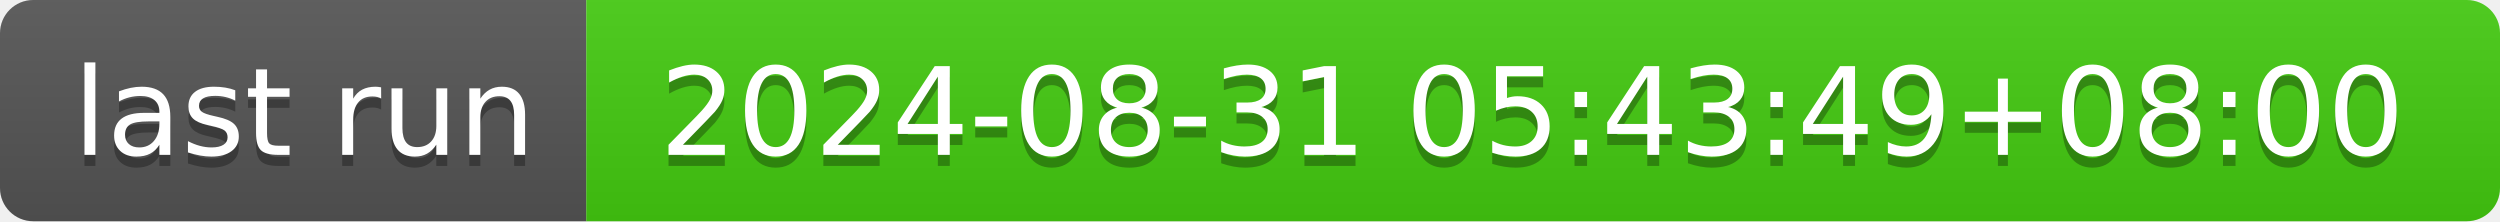
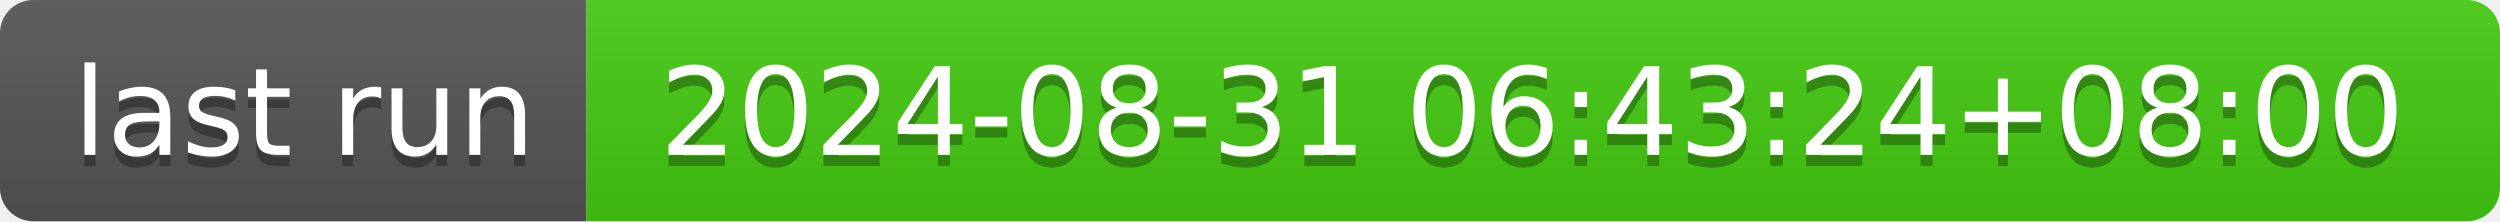
- <svg xmlns="http://www.w3.org/2000/svg" width="226" height="20" role="img" aria-label="last run: 2024-08-31 05:43:49+08:00">
+ <svg xmlns="http://www.w3.org/2000/svg" width="226" height="20" role="img" aria-label="last run: 2024-08-31 06:43:24+08:00">
  <linearGradient id="s" x2="0" y2="100%">
    <stop offset="0" stop-color="#bbb" stop-opacity=".1" />
    <stop offset="1" stop-opacity=".1" />
  </linearGradient>
  <clipPath id="r">
    <rect width="226" height="20" rx="3" fill="#fff" />
  </clipPath>
  <g clip-path="url(#r)">
    <rect width="53" height="20" fill="#555" />
    <rect x="53" width="173" height="20" fill="#4c1" />
    <rect width="226" height="20" fill="url(#s)" />
  </g>
  <g fill="#fff" text-anchor="middle" font-family="Verdana,Geneva,DejaVu Sans,sans-serif" text-rendering="geometricPrecision" font-size="110">
    <text aria-hidden="true" x="275" y="150" fill="#010101" fill-opacity=".3" transform="scale(.1)" textLength="430">last run</text>
    <text x="275" y="140" transform="scale(.1)" fill="#fff" textLength="430">last run</text>
-     <text aria-hidden="true" x="1385" y="150" fill="#010101" fill-opacity=".3" transform="scale(.1)" textLength="1630">2024-08-31 05:43:49+08:00</text>
-     <text x="1385" y="140" transform="scale(.1)" fill="#fff" textLength="1630">2024-08-31 05:43:49+08:00</text>
+     <text aria-hidden="true" x="1385" y="150" fill="#010101" fill-opacity=".3" transform="scale(.1)" textLength="1630">2024-08-31 06:43:24+08:00</text>
+     <text x="1385" y="140" transform="scale(.1)" fill="#fff" textLength="1630">2024-08-31 06:43:24+08:00</text>
  </g>
</svg>
